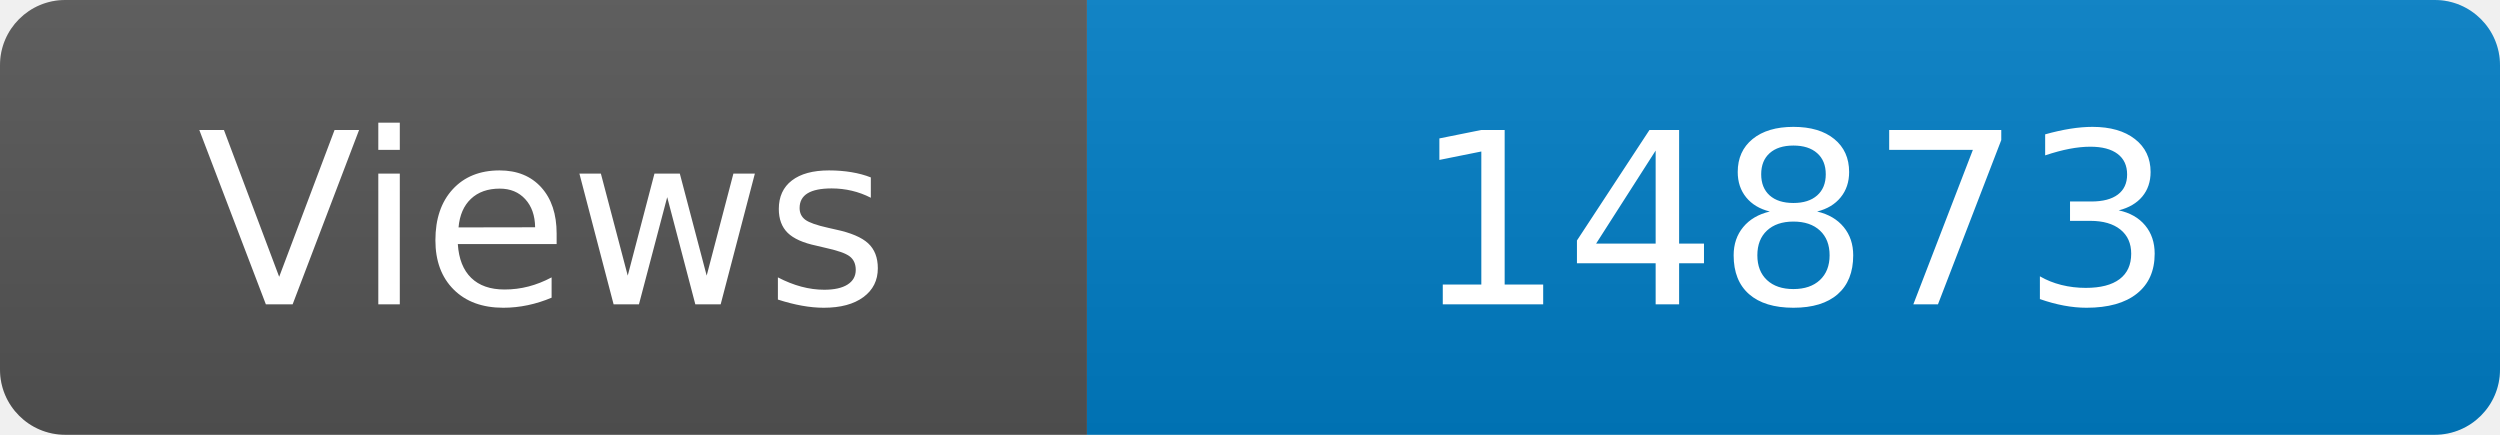
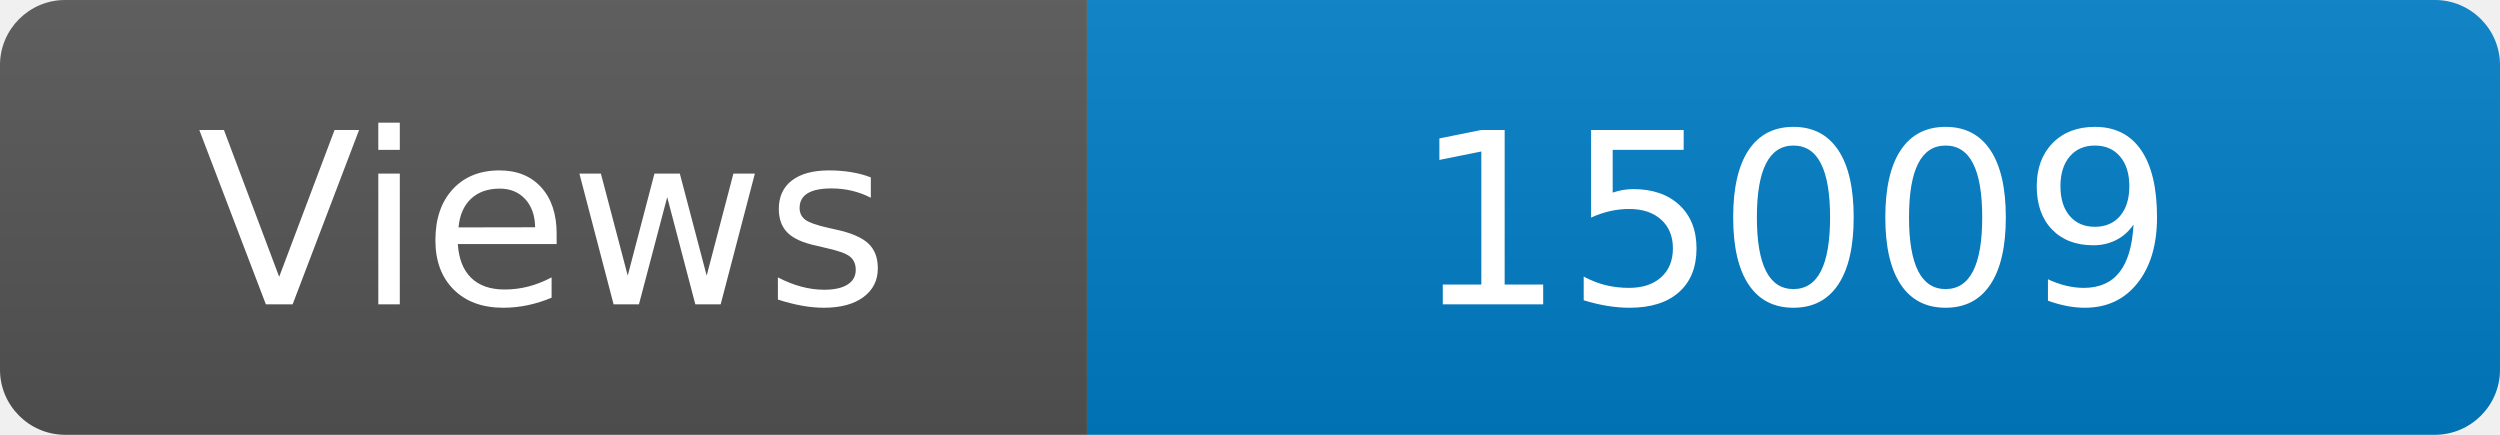
<svg xmlns="http://www.w3.org/2000/svg" width="115" height="20" role="img" aria-label="Maintained?: yes">
  <linearGradient id="s" x2="0" y2="100%">
    <stop offset="0" stop-color="#bbb" stop-opacity=".1" />
    <stop offset="1" stop-opacity=".1" />
  </linearGradient>
  <clipPath id="r">
    <rect width="115" height="20" rx="3" fill="#fff" />
  </clipPath>
  <g clip-path="url(#r)">
    <rect width="50" height="20" fill="#555" />
    <rect x="50" width="160" height="20" fill="#007ec6" />
    <rect width="115" height="20" fill="url(#s)" />
  </g>
  <g fill="#fff" text-anchor="middle" font-family="Verdana,Geneva,DejaVu Sans,sans-serif" font-size="110">
    <text x="250" y="140" transform="scale(.1)" fill="#fff">Views</text>
-     <text x="825" y="140" transform="scale(.1)" fill="#fff">14873</text>
+     <text x="825" y="140" transform="scale(.1)" fill="#fff">15009</text>
  </g>
</svg>
